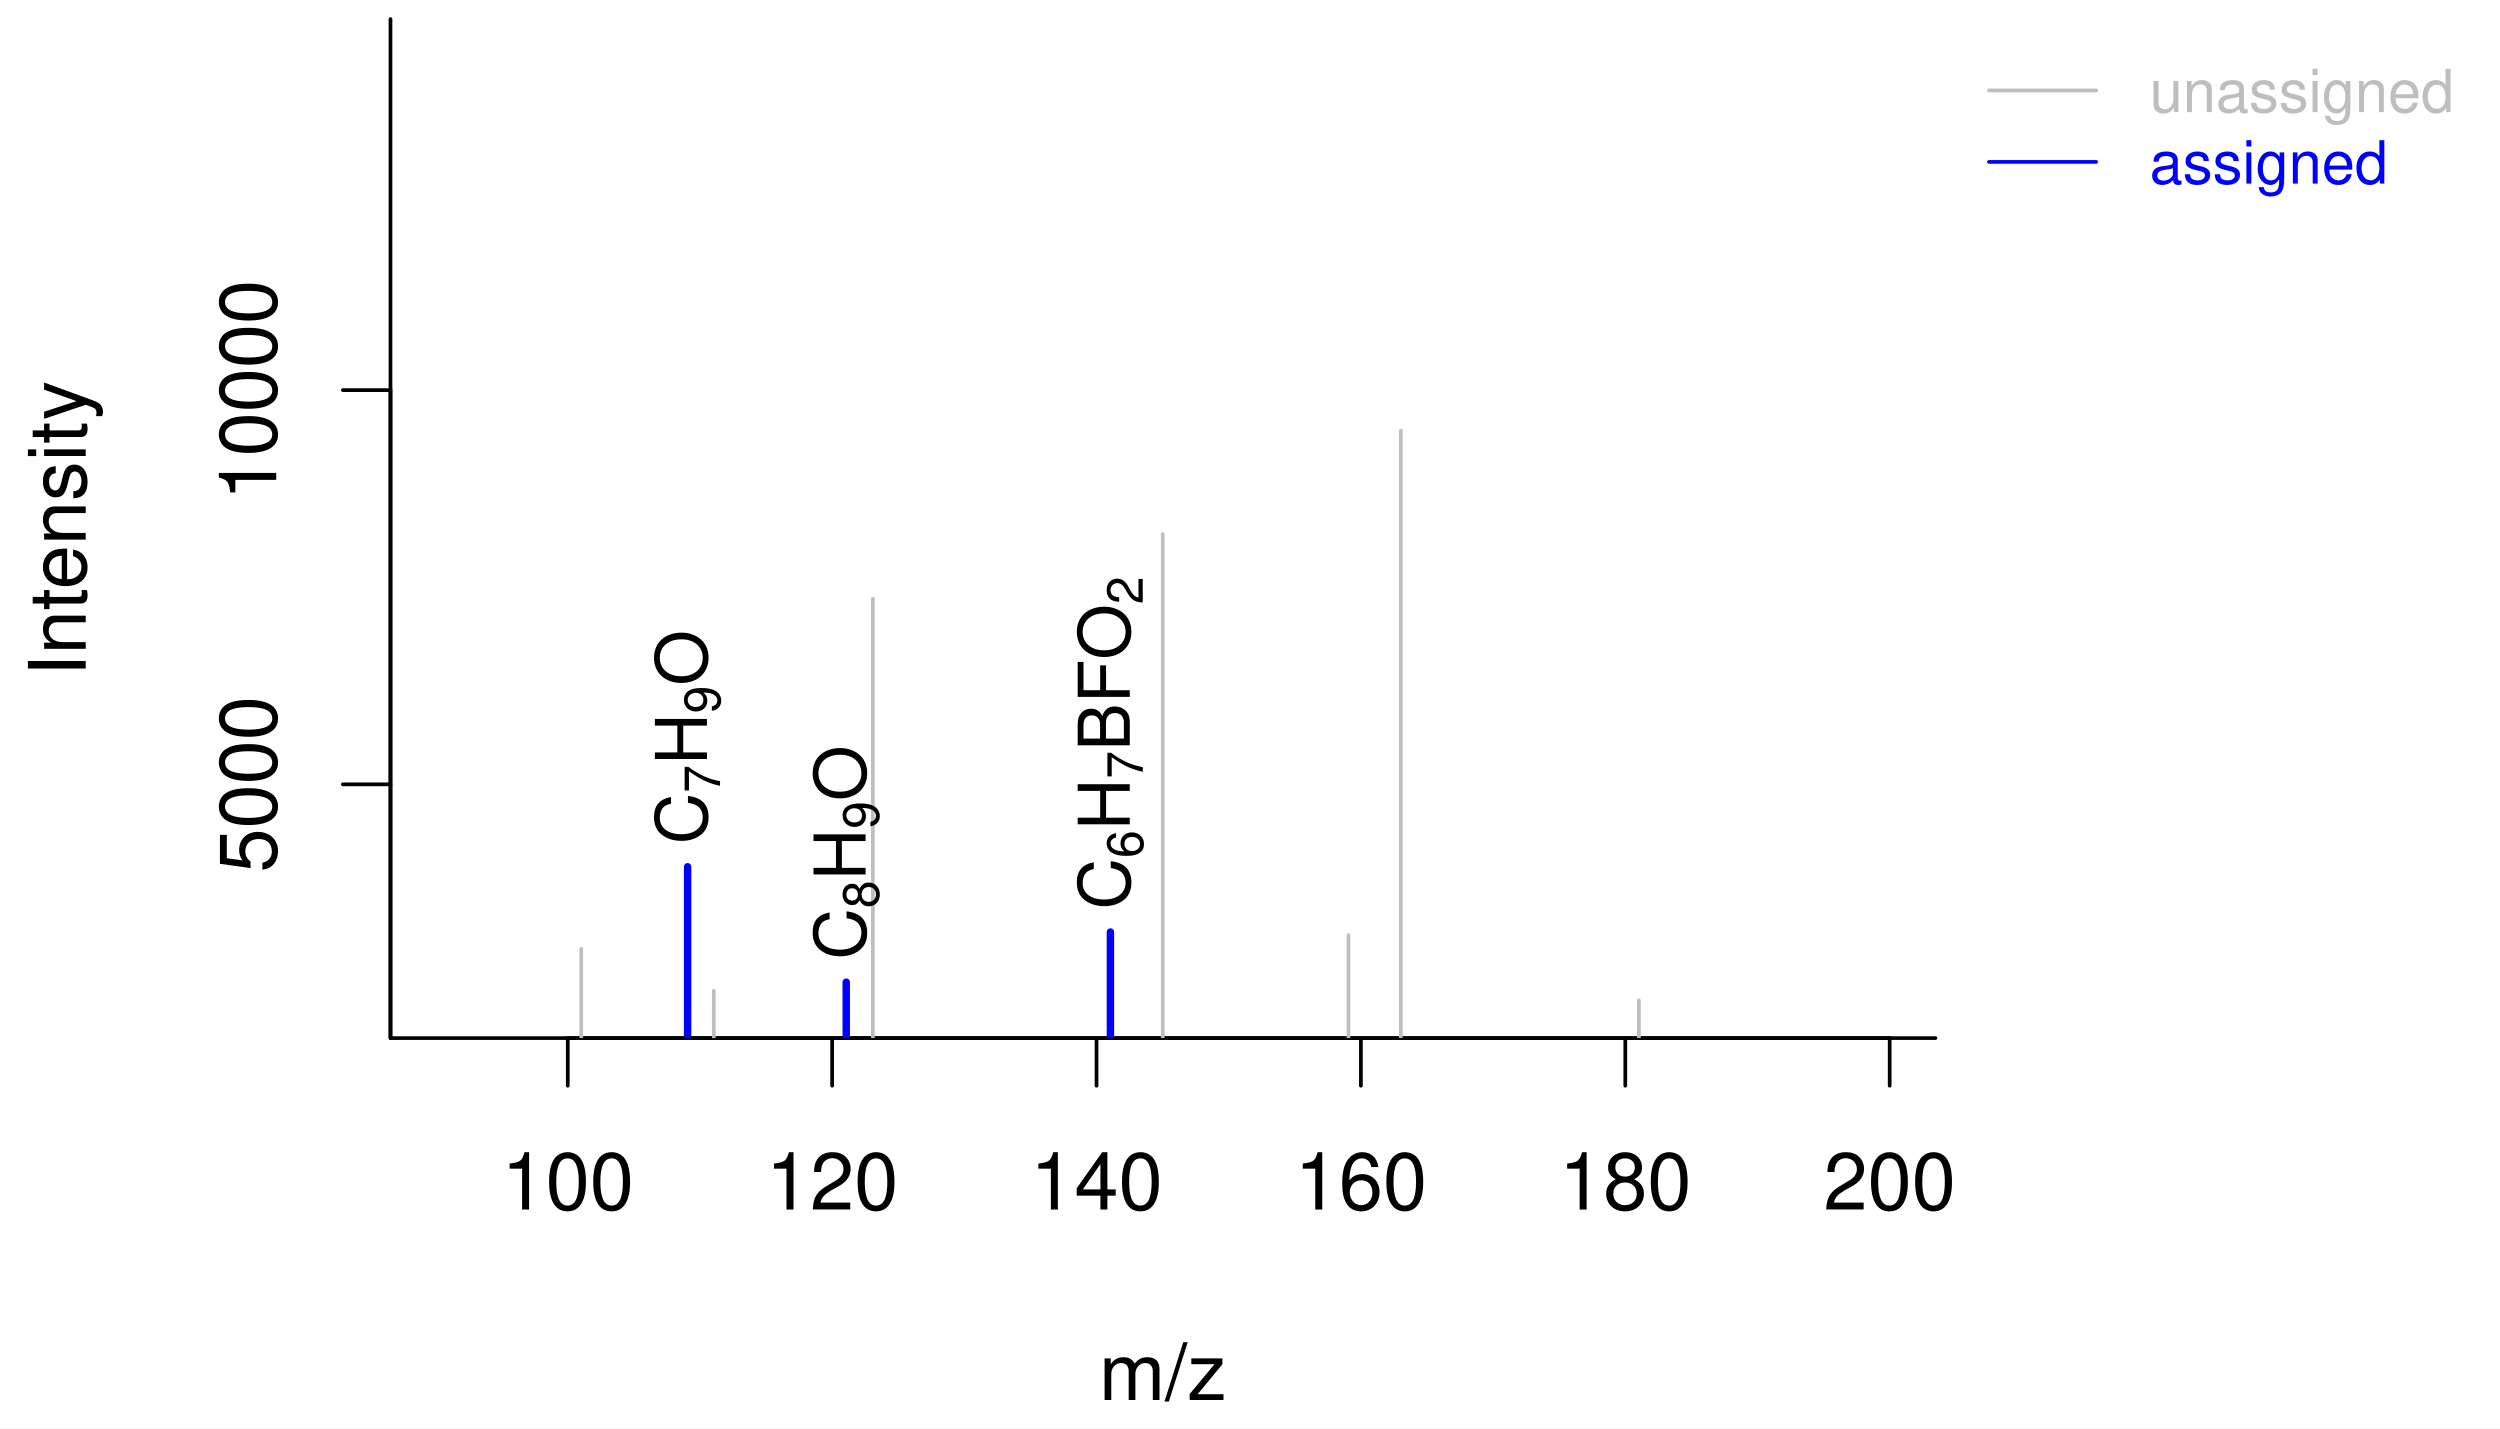
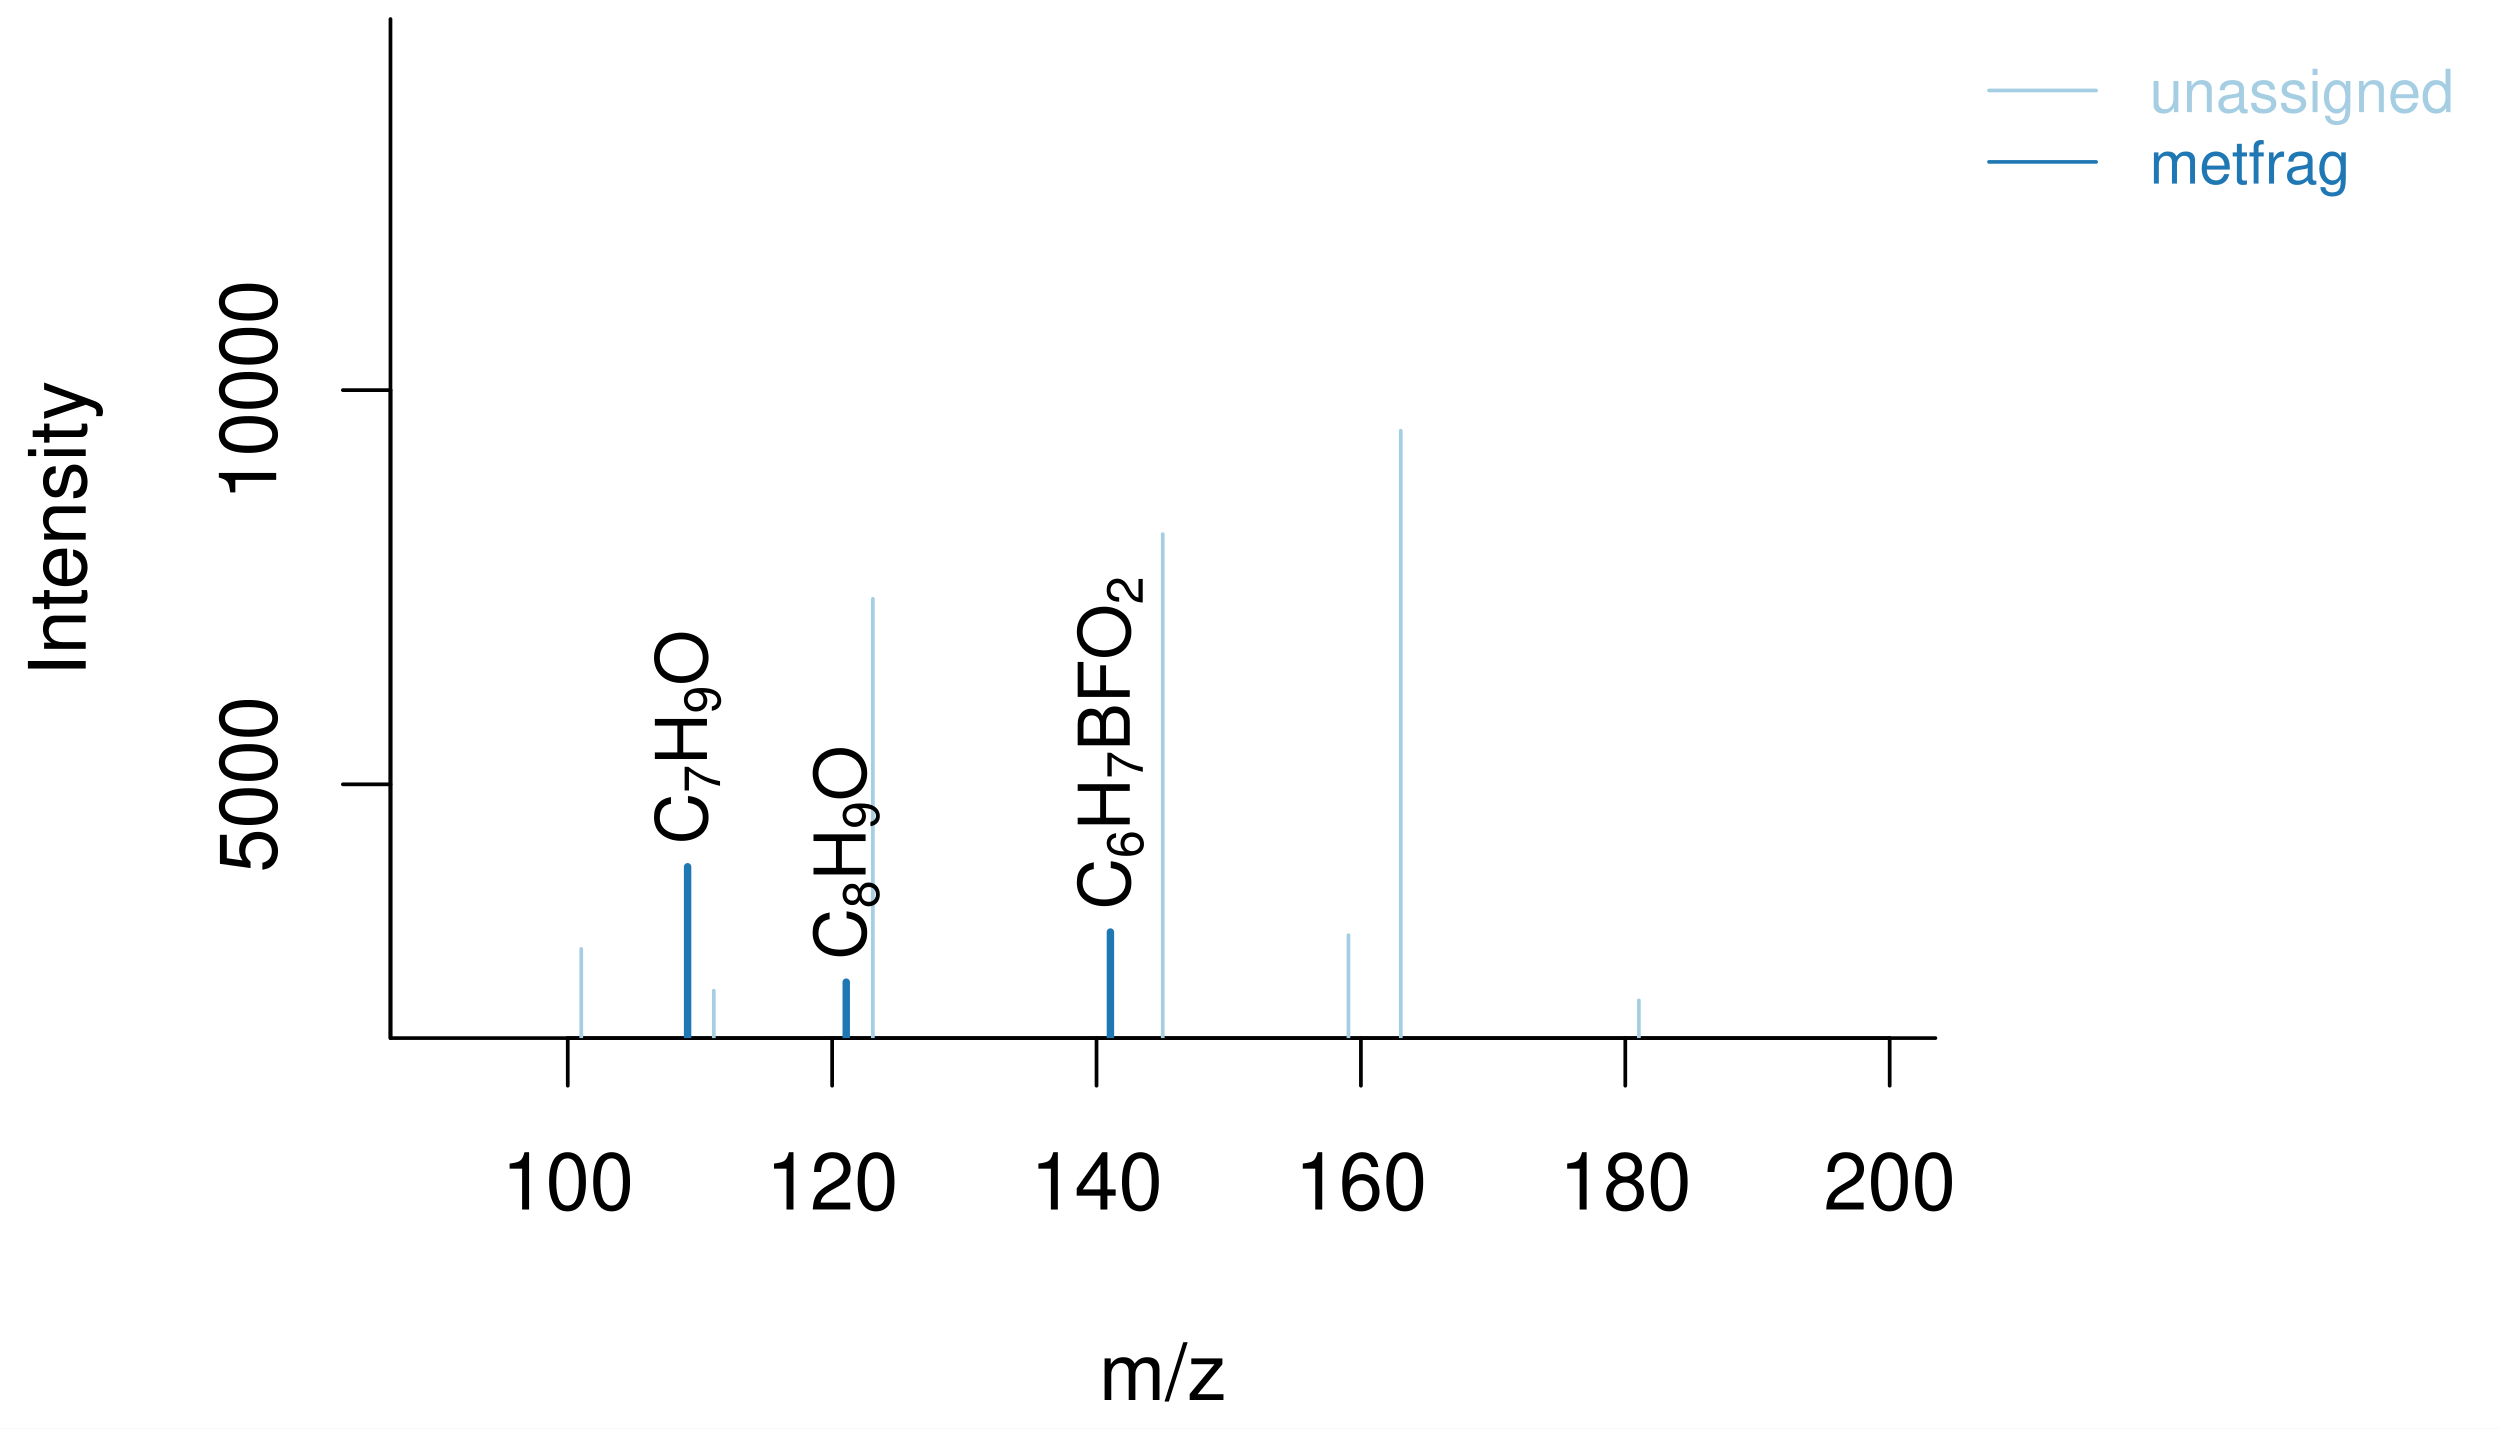
<svg xmlns="http://www.w3.org/2000/svg" class="svglite" width="504.00pt" height="288.00pt" viewBox="0 0 504.00 288.00">
  <defs>
    <style type="text/css">
    .svglite line, .svglite polyline, .svglite polygon, .svglite path, .svglite rect, .svglite circle {
      fill: none;
      stroke: #000000;
      stroke-linecap: round;
      stroke-linejoin: round;
      stroke-miterlimit: 10.00;
    }
    .svglite text {
      white-space: pre;
    }
  </style>
  </defs>
  <rect width="100%" height="100%" style="stroke: none; fill: #FFFFFF;" />
  <defs>
    <clipPath id="cpMC4wMHw1MDQuMDB8MC4wMHwyODguMDA=">
      <rect x="0.00" y="0.00" width="504.00" height="288.00" />
    </clipPath>
  </defs>
  <g clip-path="url(#cpMC4wMHw1MDQuMDB8MC4wMHwyODguMDA=)">
    <line x1="114.46" y1="209.28" x2="380.96" y2="209.28" style="stroke-width: 0.75;" />
    <line x1="114.46" y1="209.28" x2="114.46" y2="218.88" style="stroke-width: 0.75;" />
    <line x1="167.76" y1="209.28" x2="167.76" y2="218.88" style="stroke-width: 0.75;" />
    <line x1="221.06" y1="209.28" x2="221.06" y2="218.88" style="stroke-width: 0.75;" />
    <line x1="274.36" y1="209.28" x2="274.36" y2="218.88" style="stroke-width: 0.75;" />
    <line x1="327.66" y1="209.28" x2="327.66" y2="218.88" style="stroke-width: 0.75;" />
    <line x1="380.96" y1="209.28" x2="380.96" y2="218.88" style="stroke-width: 0.75;" />
    <text x="114.46" y="243.84" text-anchor="middle" style="font-size: 16.00px; font-weight: 0; font-family: &quot;Nimbus Sans&quot;;" textLength="26.70px" lengthAdjust="spacingAndGlyphs">100</text>
    <text x="167.76" y="243.84" text-anchor="middle" style="font-size: 16.00px; font-weight: 0; font-family: &quot;Nimbus Sans&quot;;" textLength="26.70px" lengthAdjust="spacingAndGlyphs">120</text>
    <text x="221.06" y="243.84" text-anchor="middle" style="font-size: 16.00px; font-weight: 0; font-family: &quot;Nimbus Sans&quot;;" textLength="26.70px" lengthAdjust="spacingAndGlyphs">140</text>
    <text x="274.36" y="243.84" text-anchor="middle" style="font-size: 16.00px; font-weight: 0; font-family: &quot;Nimbus Sans&quot;;" textLength="26.70px" lengthAdjust="spacingAndGlyphs">160</text>
    <text x="327.66" y="243.84" text-anchor="middle" style="font-size: 16.00px; font-weight: 0; font-family: &quot;Nimbus Sans&quot;;" textLength="26.70px" lengthAdjust="spacingAndGlyphs">180</text>
    <text x="380.96" y="243.84" text-anchor="middle" style="font-size: 16.00px; font-weight: 0; font-family: &quot;Nimbus Sans&quot;;" textLength="26.70px" lengthAdjust="spacingAndGlyphs">200</text>
    <polyline points="78.72,3.84 78.72,209.28 390.18,209.28 " style="stroke-width: 0.75;" />
  </g>
  <defs>
    <clipPath id="cpMC4wMHwzOTQuMDJ8MC4wMHwyODguMDA=">
      <rect x="0.00" y="0.00" width="394.02" height="288.00" />
    </clipPath>
  </defs>
  <g clip-path="url(#cpMC4wMHwzOTQuMDJ8MC4wMHwyODguMDA=)">
    <text x="234.45" y="282.24" text-anchor="middle" style="font-size: 16.00px; font-weight: 0; font-family: &quot;Nimbus Sans&quot;;" textLength="25.78px" lengthAdjust="spacingAndGlyphs">m/z</text>
    <text transform="translate(17.28,106.56) rotate(-90)" text-anchor="middle" style="font-size: 16.00px; font-weight: 0; font-family: &quot;Nimbus Sans&quot;;" textLength="59.59px" lengthAdjust="spacingAndGlyphs">Intensity</text>
  </g>
  <defs>
    <clipPath id="cpNzguNzJ8MzkwLjE4fDMuODR8MjA5LjI4">
      <rect x="78.72" y="3.84" width="311.46" height="205.44" />
    </clipPath>
  </defs>
  <g clip-path="url(#cpNzguNzJ8MzkwLjE4fDMuODR8MjA5LjI4)">
-     <line x1="117.18" y1="237.59" x2="117.18" y2="191.29" style="stroke-width: 0.75; stroke: #BEBEBE;" />
-     <line x1="138.62" y1="237.59" x2="138.62" y2="174.74" style="stroke-width: 1.50; stroke: #0000FF;" />
-     <line x1="143.90" y1="237.59" x2="143.90" y2="199.72" style="stroke-width: 0.75; stroke: #BEBEBE;" />
-     <line x1="170.60" y1="237.59" x2="170.60" y2="198.00" style="stroke-width: 1.50; stroke: #0000FF;" />
-     <line x1="175.97" y1="237.59" x2="175.97" y2="120.72" style="stroke-width: 0.75; stroke: #BEBEBE;" />
-     <line x1="223.86" y1="237.59" x2="223.86" y2="187.90" style="stroke-width: 1.50; stroke: #0000FF;" />
-     <line x1="234.41" y1="237.59" x2="234.41" y2="107.68" style="stroke-width: 0.75; stroke: #BEBEBE;" />
-     <line x1="271.85" y1="237.59" x2="271.85" y2="188.53" style="stroke-width: 0.75; stroke: #BEBEBE;" />
-     <line x1="282.40" y1="237.59" x2="282.40" y2="86.83" style="stroke-width: 0.75; stroke: #BEBEBE;" />
-     <line x1="330.40" y1="237.59" x2="330.40" y2="201.67" style="stroke-width: 0.75; stroke: #BEBEBE;" />
+     <line x1="117.18" y1="237.59" x2="117.18" y2="191.29" style="stroke-width: 0.75; stroke: #A6CEE3;" />
+     <line x1="138.62" y1="237.59" x2="138.62" y2="174.74" style="stroke-width: 1.50; stroke: #1F78B4;" />
+     <line x1="143.90" y1="237.59" x2="143.90" y2="199.72" style="stroke-width: 0.75; stroke: #A6CEE3;" />
+     <line x1="170.60" y1="237.59" x2="170.60" y2="198.00" style="stroke-width: 1.50; stroke: #1F78B4;" />
+     <line x1="175.97" y1="237.59" x2="175.97" y2="120.72" style="stroke-width: 0.75; stroke: #A6CEE3;" />
+     <line x1="223.86" y1="237.59" x2="223.86" y2="187.90" style="stroke-width: 1.50; stroke: #1F78B4;" />
+     <line x1="234.41" y1="237.59" x2="234.41" y2="107.68" style="stroke-width: 0.75; stroke: #A6CEE3;" />
+     <line x1="271.85" y1="237.59" x2="271.85" y2="188.53" style="stroke-width: 0.75; stroke: #A6CEE3;" />
+     <line x1="282.40" y1="237.59" x2="282.40" y2="86.83" style="stroke-width: 0.75; stroke: #A6CEE3;" />
+     <line x1="330.40" y1="237.59" x2="330.40" y2="201.67" style="stroke-width: 0.75; stroke: #A6CEE3;" />
  </g>
  <g clip-path="url(#cpMC4wMHw1MDQuMDB8MC4wMHwyODguMDA=)">
    <line x1="78.72" y1="209.28" x2="78.72" y2="78.65" style="stroke-width: 0.75;" />
    <line x1="78.72" y1="158.12" x2="69.12" y2="158.12" style="stroke-width: 0.75;" />
    <line x1="78.72" y1="78.65" x2="69.12" y2="78.65" style="stroke-width: 0.75;" />
    <text transform="translate(55.68,158.12) rotate(-90)" text-anchor="middle" style="font-size: 16.00px; font-weight: 0; font-family: &quot;Nimbus Sans&quot;;" textLength="35.60px" lengthAdjust="spacingAndGlyphs">5000</text>
    <text transform="translate(55.68,78.65) rotate(-90)" text-anchor="middle" style="font-size: 16.00px; font-weight: 0; font-family: &quot;Nimbus Sans&quot;;" textLength="44.50px" lengthAdjust="spacingAndGlyphs">10000</text>
  </g>
  <g clip-path="url(#cpNzguNzJ8MzkwLjE4fDMuODR8MjA5LjI4)">
    <text transform="translate(142.52,170.21) rotate(-90)" style="font-size: 14.40px; font-weight: 0; font-family: &quot;Nimbus Sans&quot;;" textLength="10.39px" lengthAdjust="spacingAndGlyphs">C</text>
    <text transform="translate(145.16,159.82) rotate(-90)" style="font-size: 10.08px; font-weight: 0; font-family: &quot;Nimbus Sans&quot;;" textLength="5.60px" lengthAdjust="spacingAndGlyphs">7</text>
    <text transform="translate(142.52,154.22) rotate(-90)" style="font-size: 14.40px; font-weight: 0; font-family: &quot;Nimbus Sans&quot;;" textLength="10.39px" lengthAdjust="spacingAndGlyphs">H</text>
    <text transform="translate(145.16,143.83) rotate(-90)" style="font-size: 10.08px; font-weight: 0; font-family: &quot;Nimbus Sans&quot;;" textLength="5.60px" lengthAdjust="spacingAndGlyphs">9</text>
    <text transform="translate(142.52,138.23) rotate(-90)" style="font-size: 14.40px; font-weight: 0; font-family: &quot;Nimbus Sans&quot;;" textLength="11.20px" lengthAdjust="spacingAndGlyphs">O</text>
    <text transform="translate(174.50,193.48) rotate(-90)" style="font-size: 14.40px; font-weight: 0; font-family: &quot;Nimbus Sans&quot;;" textLength="10.39px" lengthAdjust="spacingAndGlyphs">C</text>
    <text transform="translate(177.14,183.09) rotate(-90)" style="font-size: 10.08px; font-weight: 0; font-family: &quot;Nimbus Sans&quot;;" textLength="5.60px" lengthAdjust="spacingAndGlyphs">8</text>
    <text transform="translate(174.50,177.49) rotate(-90)" style="font-size: 14.40px; font-weight: 0; font-family: &quot;Nimbus Sans&quot;;" textLength="10.39px" lengthAdjust="spacingAndGlyphs">H</text>
    <text transform="translate(177.14,167.10) rotate(-90)" style="font-size: 10.08px; font-weight: 0; font-family: &quot;Nimbus Sans&quot;;" textLength="5.60px" lengthAdjust="spacingAndGlyphs">9</text>
    <text transform="translate(174.50,161.50) rotate(-90)" style="font-size: 14.40px; font-weight: 0; font-family: &quot;Nimbus Sans&quot;;" textLength="11.20px" lengthAdjust="spacingAndGlyphs">O</text>
    <text transform="translate(227.76,183.37) rotate(-90)" style="font-size: 14.40px; font-weight: 0; font-family: &quot;Nimbus Sans&quot;;" textLength="10.39px" lengthAdjust="spacingAndGlyphs">C</text>
    <text transform="translate(230.39,172.98) rotate(-90)" style="font-size: 10.08px; font-weight: 0; font-family: &quot;Nimbus Sans&quot;;" textLength="5.60px" lengthAdjust="spacingAndGlyphs">6</text>
    <text transform="translate(227.76,167.38) rotate(-90)" style="font-size: 14.40px; font-weight: 0; font-family: &quot;Nimbus Sans&quot;;" textLength="10.39px" lengthAdjust="spacingAndGlyphs">H</text>
    <text transform="translate(230.39,156.99) rotate(-90)" style="font-size: 10.08px; font-weight: 0; font-family: &quot;Nimbus Sans&quot;;" textLength="5.60px" lengthAdjust="spacingAndGlyphs">7</text>
    <text transform="translate(227.76,151.39) rotate(-90)" style="font-size: 14.40px; font-weight: 0; font-family: &quot;Nimbus Sans&quot;;" textLength="9.60px" lengthAdjust="spacingAndGlyphs">B</text>
    <text transform="translate(227.76,141.79) rotate(-90)" style="font-size: 14.40px; font-weight: 0; font-family: &quot;Nimbus Sans&quot;;" textLength="8.79px" lengthAdjust="spacingAndGlyphs">F</text>
    <text transform="translate(227.76,133.00) rotate(-90)" style="font-size: 14.40px; font-weight: 0; font-family: &quot;Nimbus Sans&quot;;" textLength="11.20px" lengthAdjust="spacingAndGlyphs">O</text>
    <text transform="translate(230.39,121.81) rotate(-90)" style="font-size: 10.08px; font-weight: 0; font-family: &quot;Nimbus Sans&quot;;" textLength="5.60px" lengthAdjust="spacingAndGlyphs">2</text>
  </g>
  <g clip-path="url(#cpMC4wMHw1MDQuMDB8MC4wMHwyODguMDA=)">
-     <line x1="400.98" y1="18.24" x2="422.58" y2="18.24" style="stroke-width: 0.75; stroke: #BEBEBE;" />
-     <line x1="400.98" y1="32.64" x2="422.58" y2="32.64" style="stroke-width: 0.75; stroke: #0000FF;" />
-     <text x="433.38" y="22.61" style="font-size: 12.00px; font-weight: 0;fill: #BEBEBE; font-family: &quot;Nimbus Sans&quot;;" textLength="61.38px" lengthAdjust="spacingAndGlyphs">unassigned</text>
-     <text x="433.38" y="37.01" style="font-size: 12.00px; font-weight: 0;fill: #0000FF; font-family: &quot;Nimbus Sans&quot;;" textLength="48.03px" lengthAdjust="spacingAndGlyphs">assigned</text>
+     <line x1="400.98" y1="18.24" x2="422.58" y2="18.24" style="stroke-width: 0.75; stroke: #A6CEE3;" />
+     <line x1="400.98" y1="32.64" x2="422.58" y2="32.64" style="stroke-width: 0.75; stroke: #1F78B4;" />
+     <text x="433.38" y="22.61" style="font-size: 12.00px; font-weight: 0;fill: #A6CEE3; font-family: &quot;Nimbus Sans&quot;;" textLength="61.38px" lengthAdjust="spacingAndGlyphs">unassigned</text>
+     <text x="433.38" y="37.01" style="font-size: 12.00px; font-weight: 0;fill: #1F78B4; font-family: &quot;Nimbus Sans&quot;;" textLength="40.68px" lengthAdjust="spacingAndGlyphs">metfrag</text>
  </g>
</svg>
